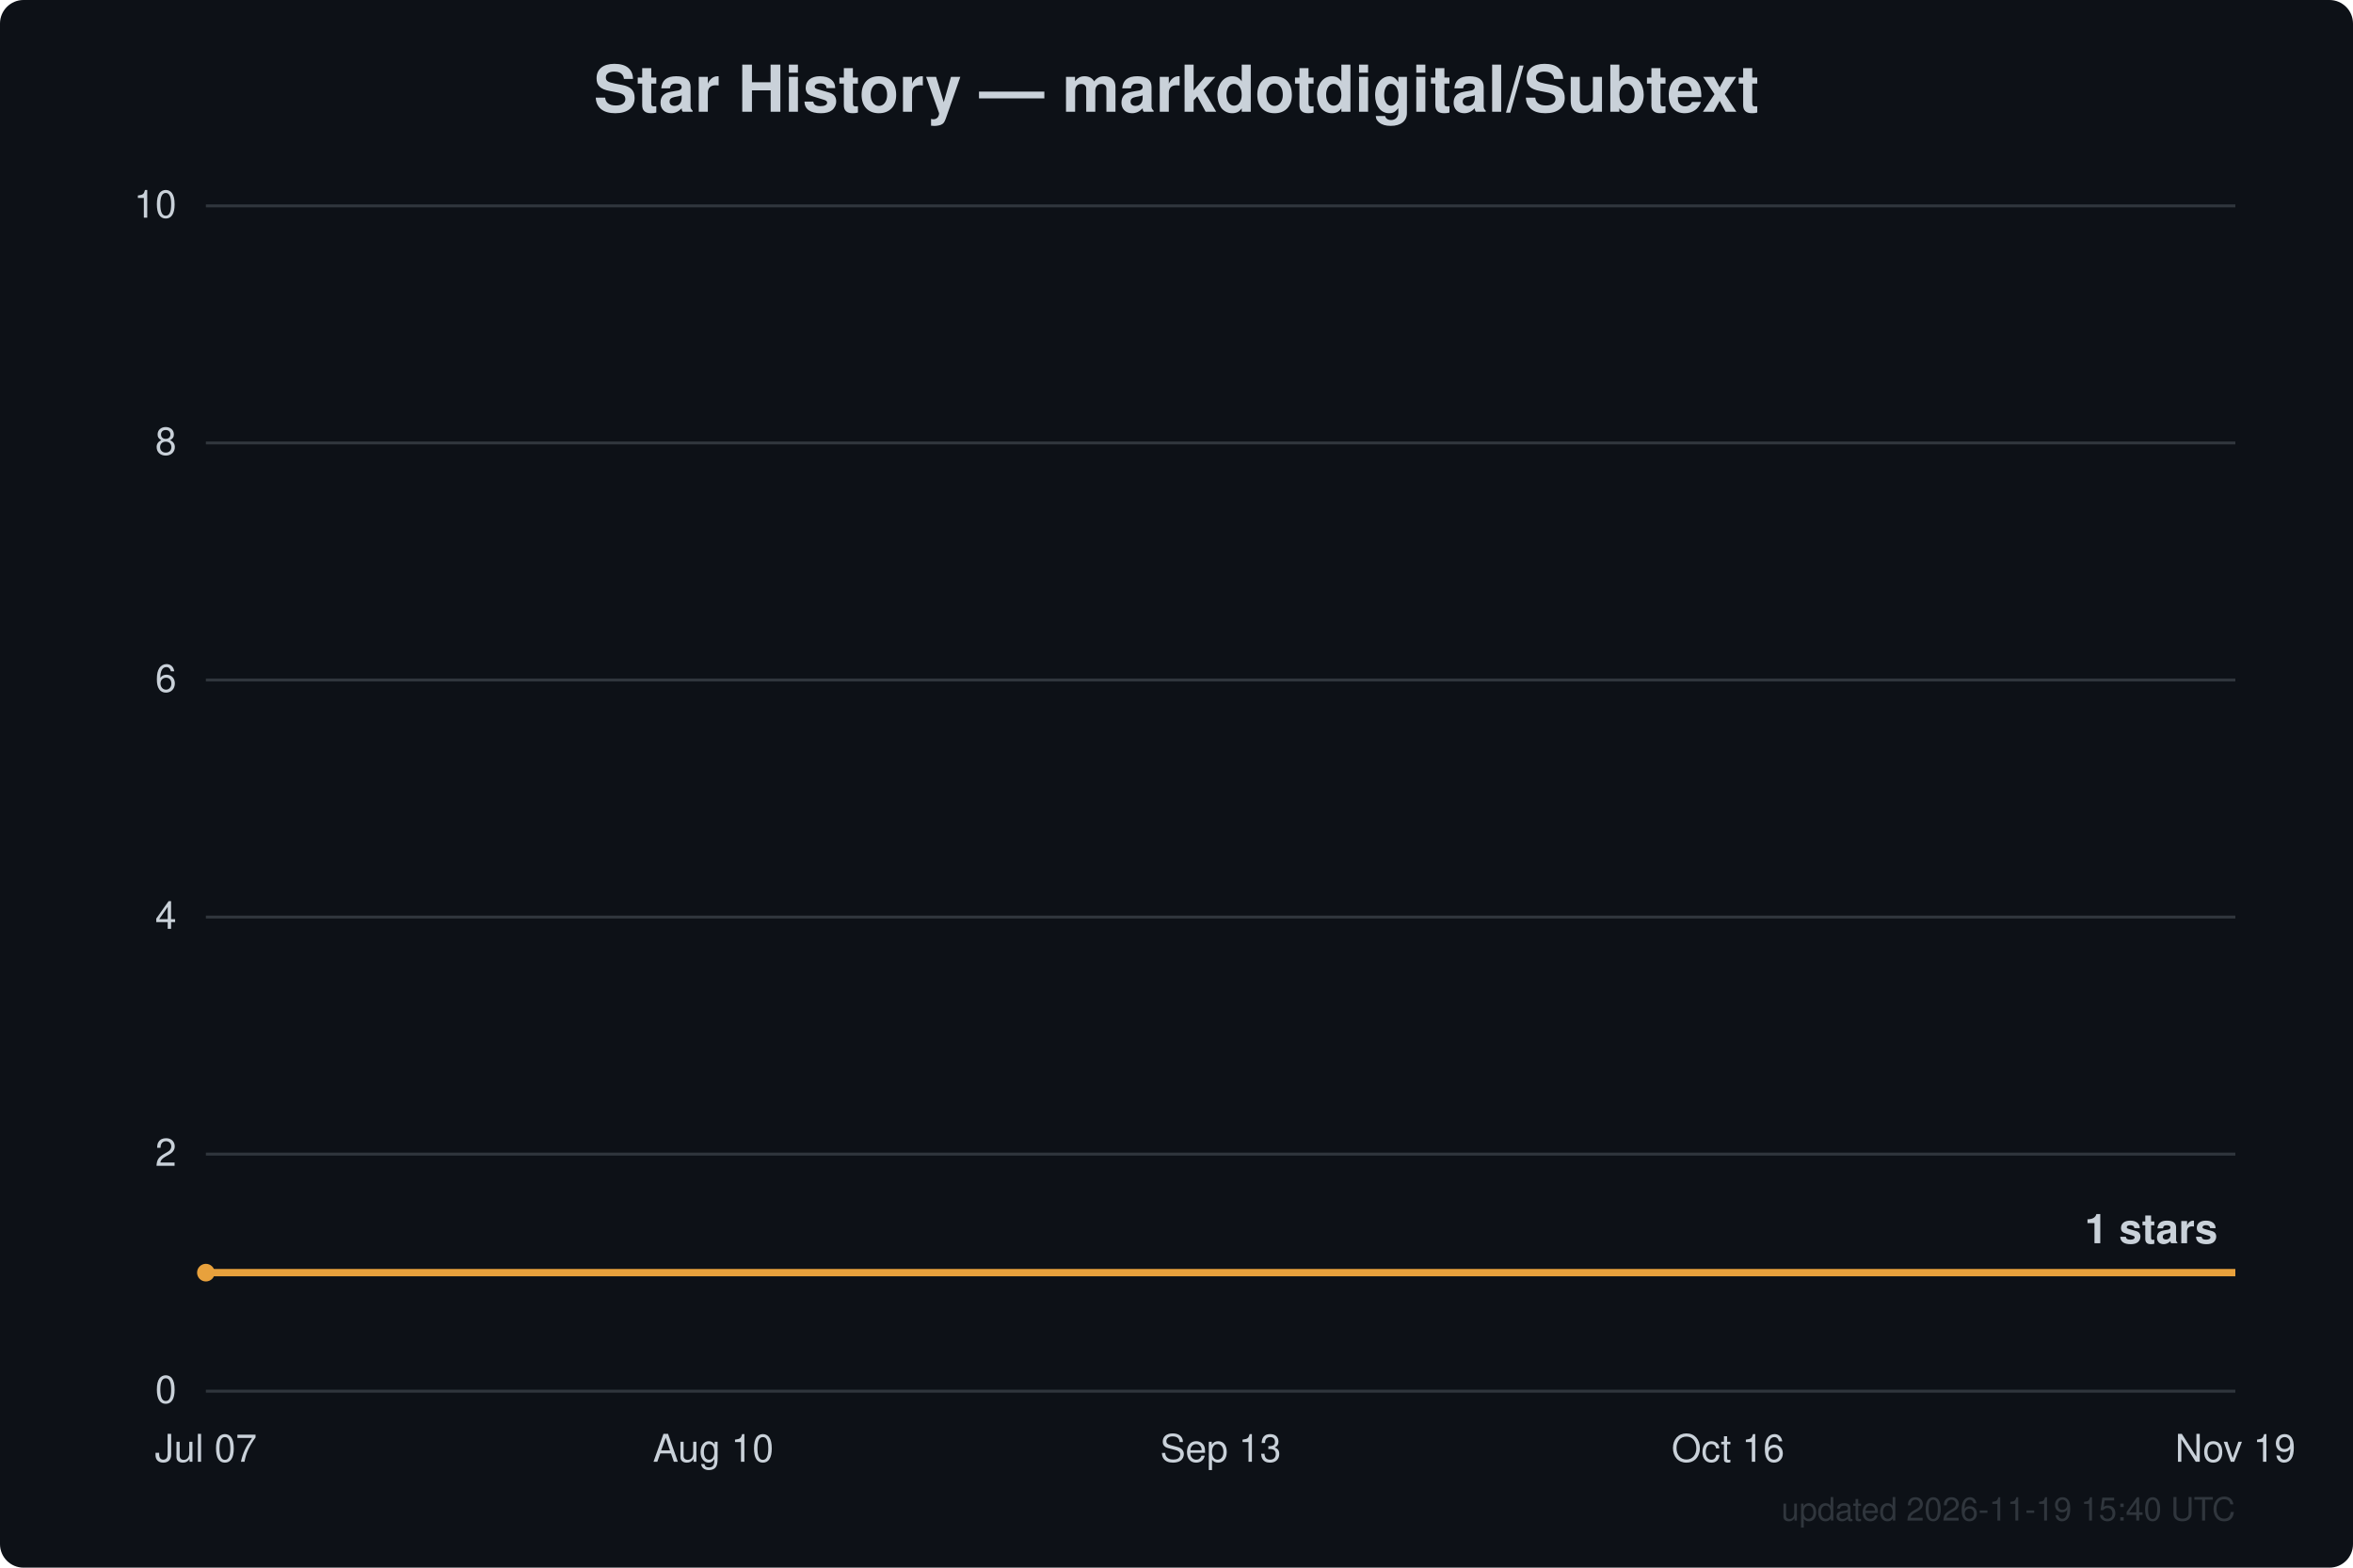
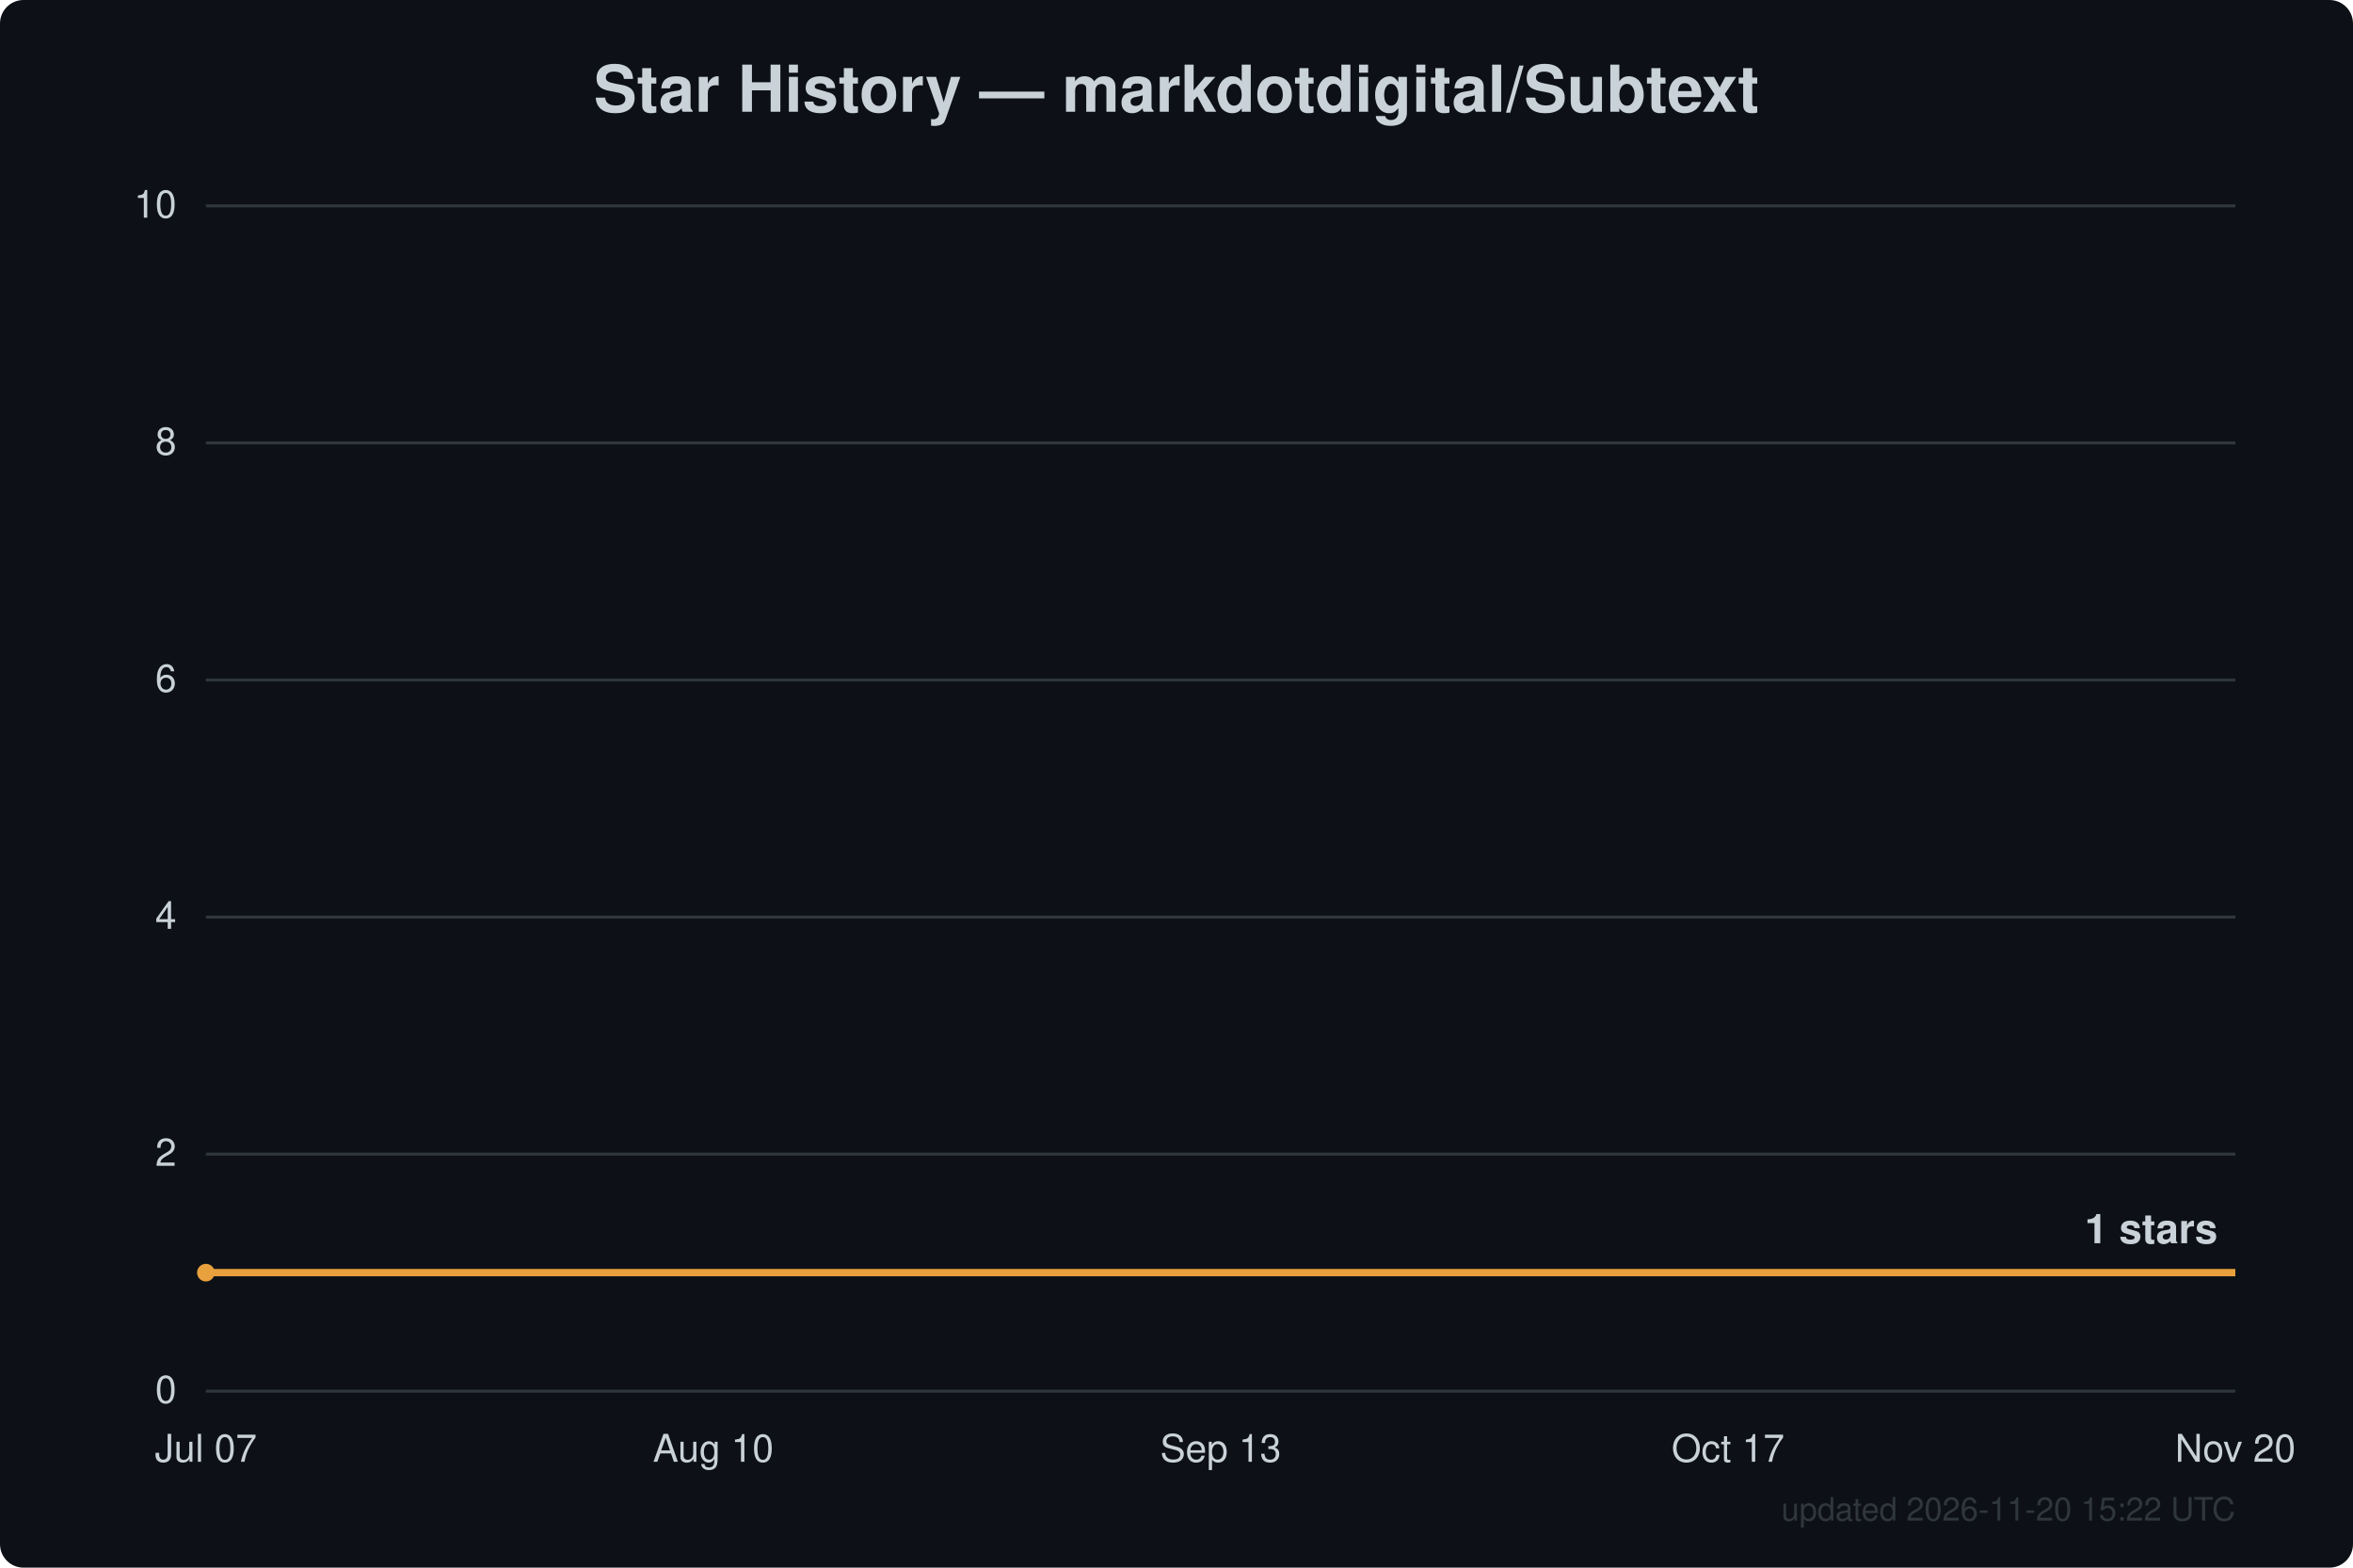
<svg xmlns="http://www.w3.org/2000/svg" width="800" height="533" viewBox="0 0 800 533" font-family="Segoe UI, Helvetica, Arial, sans-serif">
  <rect width="800" height="533" fill="#0d1117" rx="8" />
  <text x="400.0" y="38" text-anchor="middle" fill="#c9d1d9" font-size="22" font-weight="600">Star History — markdotdigital/Subtext</text>
  <line x1="70" y1="473.0" x2="760" y2="473.0" stroke="#30363d" stroke-width="1" />
  <text x="60" y="477.0" text-anchor="end" fill="#c9d1d9" font-size="13">0</text>
  <line x1="70" y1="392.4" x2="760" y2="392.4" stroke="#30363d" stroke-width="1" />
  <text x="60" y="396.4" text-anchor="end" fill="#c9d1d9" font-size="13">2</text>
  <line x1="70" y1="311.8" x2="760" y2="311.8" stroke="#30363d" stroke-width="1" />
  <text x="60" y="315.8" text-anchor="end" fill="#c9d1d9" font-size="13">4</text>
  <line x1="70" y1="231.2" x2="760" y2="231.2" stroke="#30363d" stroke-width="1" />
  <text x="60" y="235.2" text-anchor="end" fill="#c9d1d9" font-size="13">6</text>
  <line x1="70" y1="150.6" x2="760" y2="150.6" stroke="#30363d" stroke-width="1" />
  <text x="60" y="154.6" text-anchor="end" fill="#c9d1d9" font-size="13">8</text>
  <line x1="70" y1="70.0" x2="760" y2="70.0" stroke="#30363d" stroke-width="1" />
  <text x="60" y="74.0" text-anchor="end" fill="#c9d1d9" font-size="13">10</text>
  <text x="70.0" y="497" text-anchor="middle" fill="#c9d1d9" font-size="13">Jul 07</text>
  <text x="242.5" y="497" text-anchor="middle" fill="#c9d1d9" font-size="13">Aug 10</text>
  <text x="415.0" y="497" text-anchor="middle" fill="#c9d1d9" font-size="13">Sep 13</text>
-   <text x="587.5" y="497" text-anchor="middle" fill="#c9d1d9" font-size="13">Oct 16</text>
-   <text x="760.0" y="497" text-anchor="middle" fill="#c9d1d9" font-size="13">Nov 19</text>
+   <text x="587.5" y="497" text-anchor="middle" fill="#c9d1d9" font-size="13">Oct 17</text>
+   <text x="760.0" y="497" text-anchor="middle" fill="#c9d1d9" font-size="13">Nov 20</text>
  <path d="M70.0,432.7 L760.0,432.7" fill="none" stroke="#e8a13c" stroke-width="2.5" stroke-linejoin="round" />
  <circle cx="70.0" cy="432.7" r="3" fill="#e8a13c" />
  <text x="754.0" y="422.7" text-anchor="end" fill="#c9d1d9" font-size="14" font-weight="600">1 stars</text>
-   <text x="760" y="517" text-anchor="end" fill="#30363d" font-size="11">updated 2026-11-19 15:40 UTC</text>
+   <text x="760" y="517" text-anchor="end" fill="#30363d" font-size="11">updated 2026-11-20 15:22 UTC</text>
</svg>
